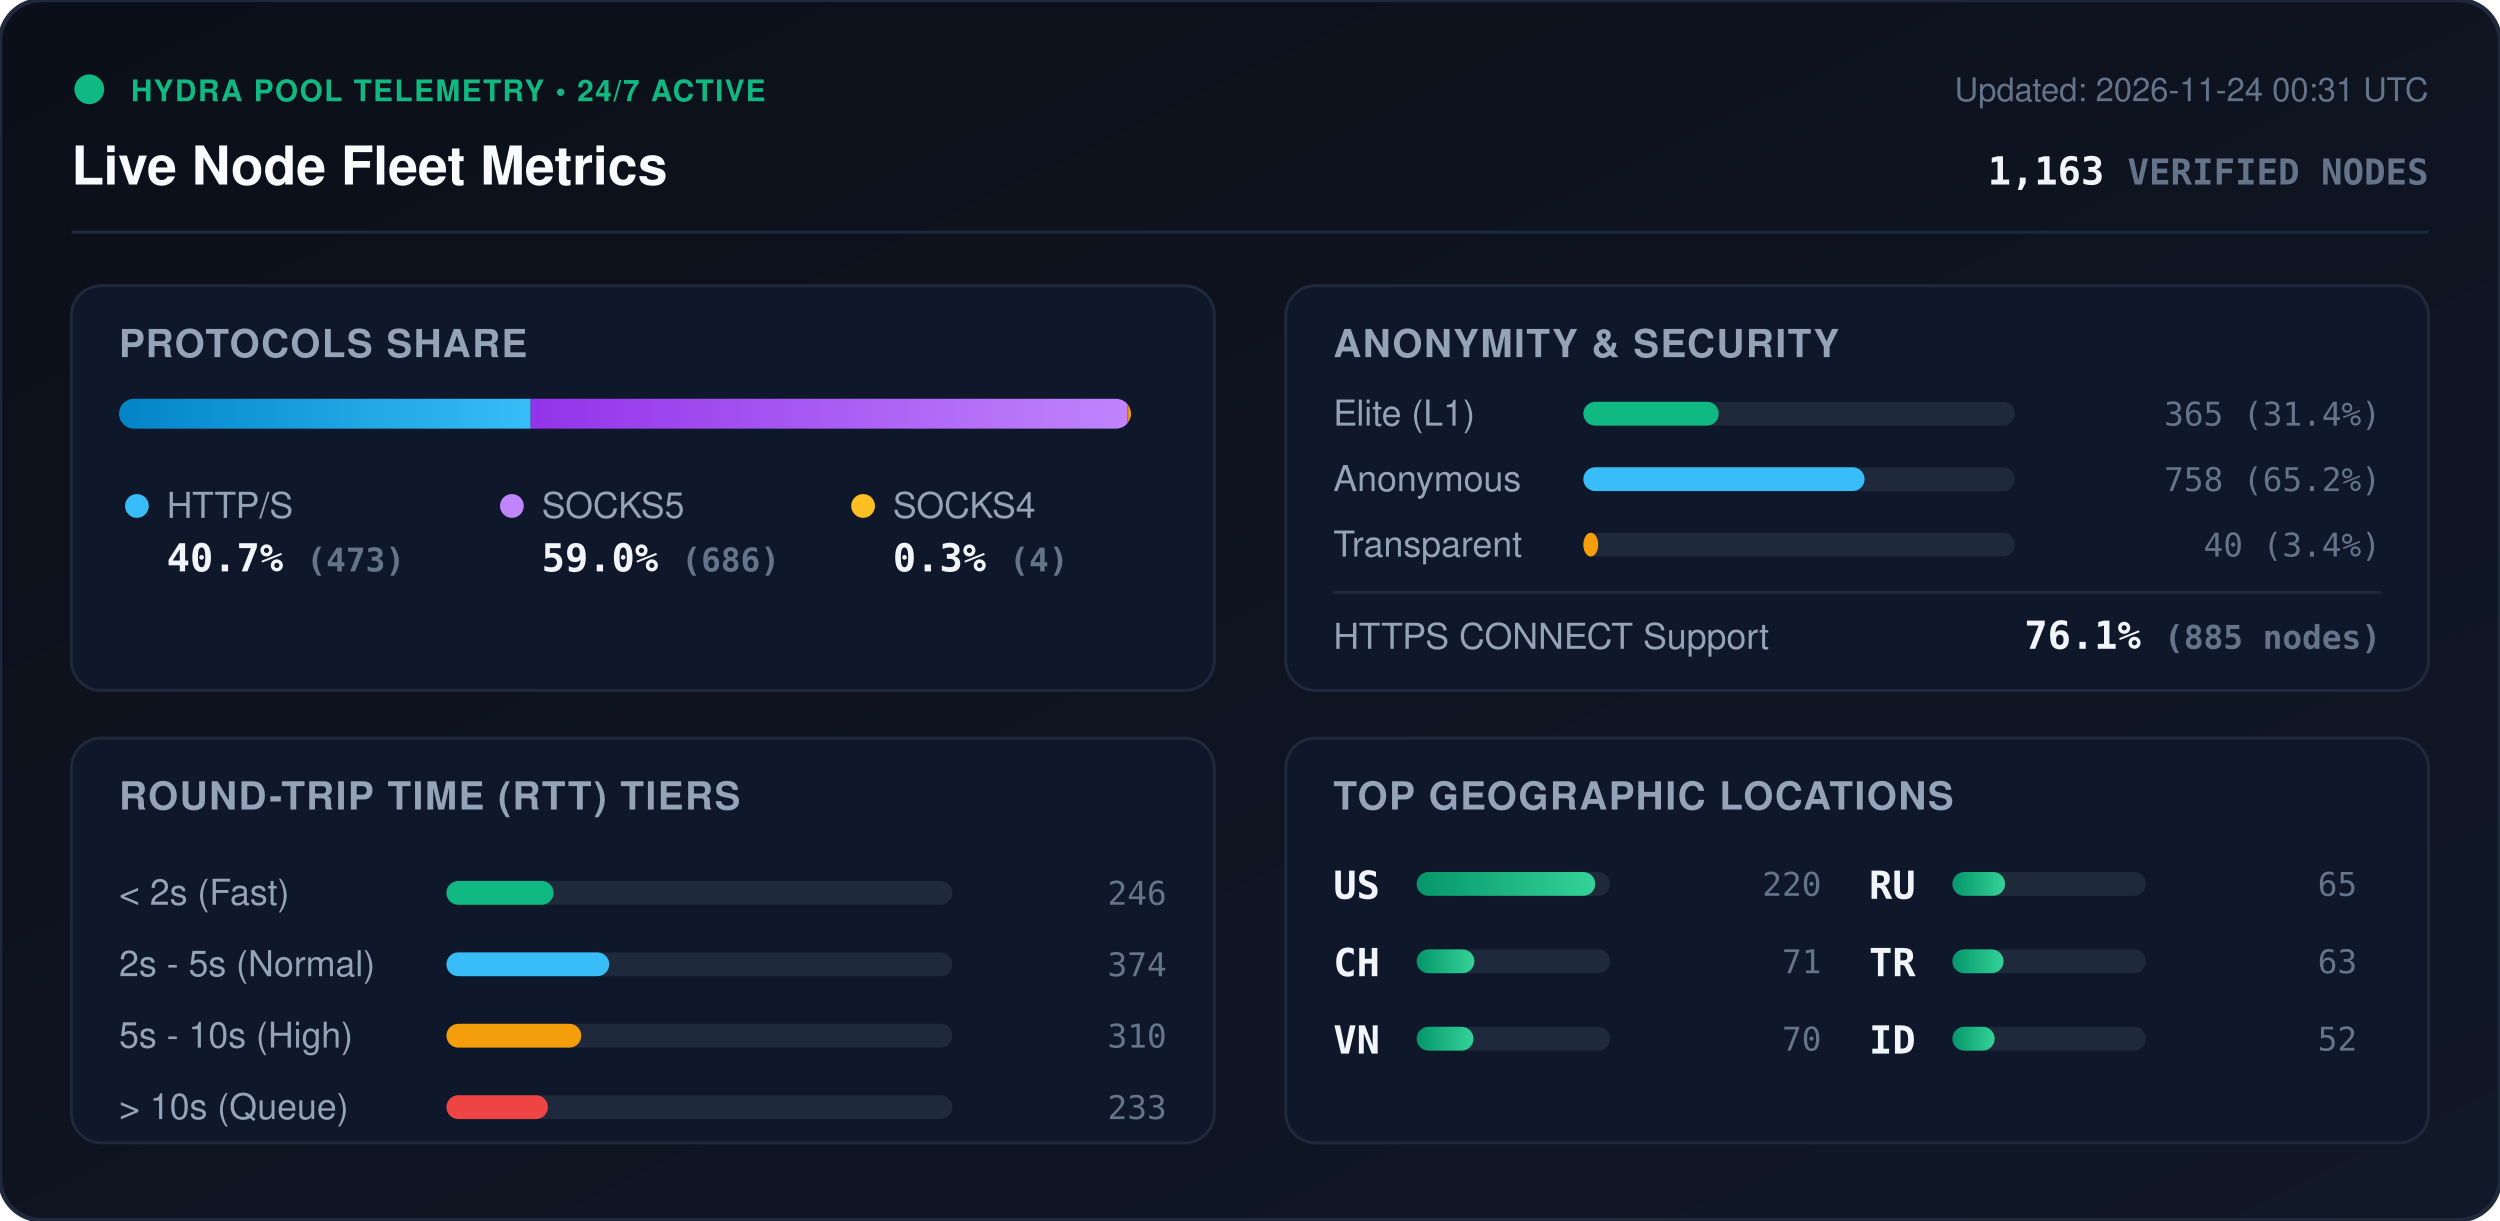
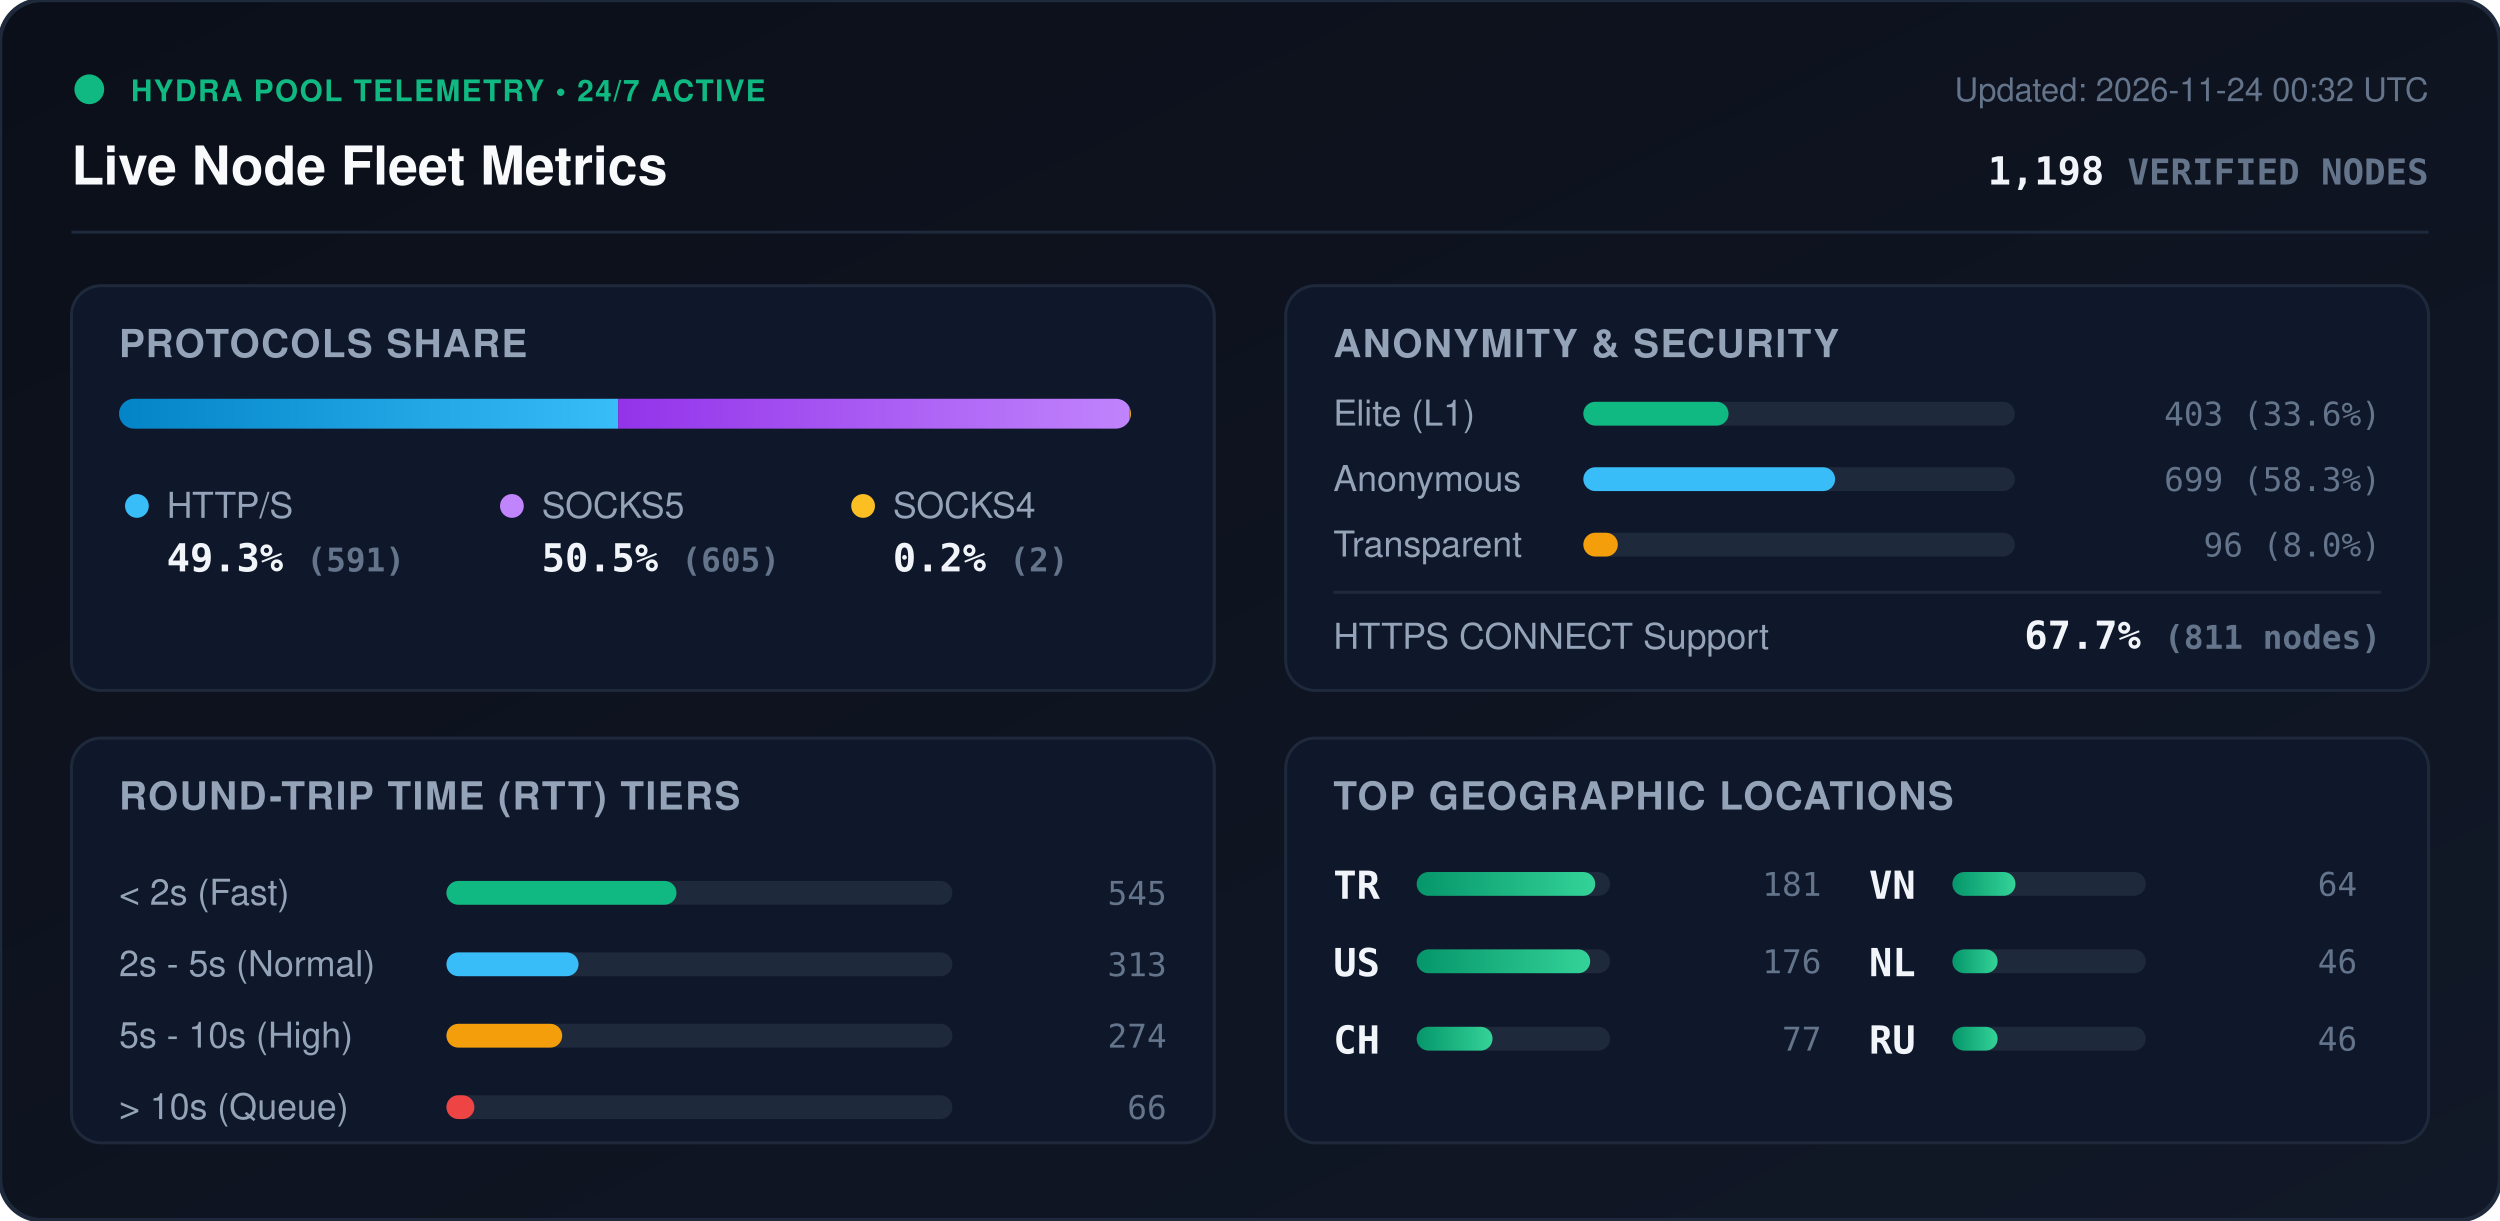
<svg xmlns="http://www.w3.org/2000/svg" viewBox="0 0 840 410" width="840" height="410" style="max-width: 100%; height: auto;">
  <defs>
    <linearGradient id="bg" x1="0%" y1="0%" x2="100%" y2="100%">
      <stop offset="0%" stop-color="#0b0f19" />
      <stop offset="100%" stop-color="#111827" />
    </linearGradient>
    <linearGradient id="bar-http" x1="0%" y1="0%" x2="100%" y2="0%">
      <stop offset="0%" stop-color="#0284c7" />
      <stop offset="100%" stop-color="#38bdf8" />
    </linearGradient>
    <linearGradient id="bar-socks5" x1="0%" y1="0%" x2="100%" y2="0%">
      <stop offset="0%" stop-color="#9333ea" />
      <stop offset="100%" stop-color="#c084fc" />
    </linearGradient>
    <linearGradient id="bar-socks4" x1="0%" y1="0%" x2="100%" y2="0%">
      <stop offset="0%" stop-color="#d97706" />
      <stop offset="100%" stop-color="#fbbf24" />
    </linearGradient>
    <linearGradient id="bar-green" x1="0%" y1="0%" x2="100%" y2="0%">
      <stop offset="0%" stop-color="#059669" />
      <stop offset="100%" stop-color="#34d399" />
    </linearGradient>
    <clipPath id="prog-track-clip">
      <rect width="340.0" height="10" rx="5" />
    </clipPath>
    <style>
      .title { font: 700 18px -apple-system, BlinkMacSystemFont, 'Segoe UI', Helvetica, Arial, sans-serif; fill: #f8fafc; }
      .sub { font: 500 11px -apple-system, BlinkMacSystemFont, 'Segoe UI', Helvetica, Arial, sans-serif; fill: #64748b; }
      .section-hdr { font: 600 13px -apple-system, BlinkMacSystemFont, 'Segoe UI', Helvetica, Arial, sans-serif; fill: #94a3b8; letter-spacing: 0.5px; }
      .metric-val { font: 700 13px -apple-system, BlinkMacSystemFont, 'Segoe UI', Helvetica, Arial, sans-serif; fill: #f1f5f9; }
      .metric-lbl { font: 500 12px -apple-system, BlinkMacSystemFont, 'Segoe UI', Helvetica, Arial, sans-serif; fill: #94a3b8; }
      .badge-txt { font: 700 10px -apple-system, BlinkMacSystemFont, 'Segoe UI', Helvetica, Arial, sans-serif; fill: #10b981; letter-spacing: 0.5px; }
      .mono { font-family: ui-monospace, SFMono-Regular, Menlo, Monaco, Consolas, monospace; }
      .pulse { animation: beacon 2s infinite ease-in-out; }
      @keyframes beacon { 0%, 100% { opacity: 1; } 50% { opacity: 0.35; } }
    </style>
  </defs>
  <rect width="840" height="410" rx="14" fill="url(#bg)" stroke="#1e293b" stroke-width="1.5" />
  <g transform="translate(24, 24)">
    <circle cx="6" cy="6" r="5" fill="#10b981" class="pulse" />
    <text x="20" y="10" class="badge-txt">HYDRA POOL TELEMETRY • 24/7 ACTIVE</text>
    <text x="0" y="38" class="title">Live Node Fleet Metrics</text>
-     <text x="792" y="10" text-anchor="end" class="sub">Updated: 2026-11-24 00:31 UTC</text>
-     <text x="792" y="38" text-anchor="end" class="metric-val mono" fill="#38bdf8">1,163 <tspan font-size="12" fill="#64748b">VERIFIED NODES</tspan>
+     <text x="792" y="10" text-anchor="end" class="sub">Updated: 2026-11-24 00:32 UTC</text>
+     <text x="792" y="38" text-anchor="end" class="metric-val mono" fill="#38bdf8">1,198 <tspan font-size="12" fill="#64748b">VERIFIED NODES</tspan>
    </text>
  </g>
  <line x1="24" y1="78" x2="816" y2="78" stroke="#1e293b" stroke-width="1" />
  <g transform="translate(24, 96)">
    <rect width="384" height="136" rx="10" fill="#0f172a" stroke="#1e293b" />
    <text x="16" y="24" class="section-hdr">PROTOCOLS SHARE</text>
    <g transform="translate(16, 38)">
      <rect width="340.0" height="10" rx="5" fill="#1e293b" />
      <g clip-path="url(#prog-track-clip)">
-         <rect x="0" width="138.3" height="10" fill="url(#bar-http)" />
-         <rect x="138.3" width="200.6" height="10" fill="url(#bar-socks5)" />
-         <rect x="338.9" width="1.2" height="10" fill="url(#bar-socks4)" />
+         <rect x="0" width="167.7" height="10" fill="url(#bar-http)" />
+         <rect x="167.7" width="171.7" height="10" fill="url(#bar-socks5)" />
+         <rect x="339.4" width="0.6" height="10" fill="url(#bar-socks4)" />
      </g>
    </g>
    <g transform="translate(16, 68)">
      <circle cx="6" cy="6" r="4" fill="#38bdf8" />
      <text x="16" y="10" class="metric-lbl">HTTP/S</text>
-       <text x="16" y="28" class="metric-val mono">40.7% <tspan font-size="11" fill="#64748b">(473)</tspan>
+       <text x="16" y="28" class="metric-val mono">49.3% <tspan font-size="11" fill="#64748b">(591)</tspan>
      </text>
      <circle cx="132" cy="6" r="4" fill="#c084fc" />
      <text x="142" y="10" class="metric-lbl">SOCKS5</text>
-       <text x="142" y="28" class="metric-val mono">59.0% <tspan font-size="11" fill="#64748b">(686)</tspan>
+       <text x="142" y="28" class="metric-val mono">50.5% <tspan font-size="11" fill="#64748b">(605)</tspan>
      </text>
      <circle cx="250" cy="6" r="4" fill="#fbbf24" />
      <text x="260" y="10" class="metric-lbl">SOCKS4</text>
-       <text x="260" y="28" class="metric-val mono">0.3% <tspan font-size="11" fill="#64748b">(4)</tspan>
+       <text x="260" y="28" class="metric-val mono">0.2% <tspan font-size="11" fill="#64748b">(2)</tspan>
      </text>
    </g>
  </g>
  <g transform="translate(432, 96)">
    <rect width="384" height="136" rx="10" fill="#0f172a" stroke="#1e293b" />
    <text x="16" y="24" class="section-hdr">ANONYMITY &amp; SECURITY</text>
    <text x="16" y="47" class="metric-lbl">Elite (L1)</text>
    <rect x="100" y="39" width="145.0" height="8" rx="4" fill="#1e293b" />
-     <rect x="100" y="39" width="45.5" height="8" rx="4" fill="#10b981" />
-     <text x="368" y="47" text-anchor="end" class="mono sub" fill="#e2e8f0">365 (31.4%)</text>
+     <rect x="100" y="39" width="48.8" height="8" rx="4" fill="#10b981" />
+     <text x="368" y="47" text-anchor="end" class="mono sub" fill="#e2e8f0">403 (33.6%)</text>
    <text x="16" y="69" class="metric-lbl">Anonymous</text>
    <rect x="100" y="61" width="145.0" height="8" rx="4" fill="#1e293b" />
-     <rect x="100" y="61" width="94.5" height="8" rx="4" fill="#38bdf8" />
-     <text x="368" y="69" text-anchor="end" class="mono sub" fill="#e2e8f0">758 (65.2%)</text>
+     <rect x="100" y="61" width="84.6" height="8" rx="4" fill="#38bdf8" />
+     <text x="368" y="69" text-anchor="end" class="mono sub" fill="#e2e8f0">699 (58.3%)</text>
    <text x="16" y="91" class="metric-lbl">Transparent</text>
    <rect x="100" y="83" width="145.0" height="8" rx="4" fill="#1e293b" />
-     <rect x="100" y="83" width="5.0" height="8" rx="4" fill="#f59e0b" />
-     <text x="368" y="91" text-anchor="end" class="mono sub" fill="#e2e8f0">40 (3.4%)</text>
+     <rect x="100" y="83" width="11.6" height="8" rx="4" fill="#f59e0b" />
+     <text x="368" y="91" text-anchor="end" class="mono sub" fill="#e2e8f0">96 (8.0%)</text>
    <line x1="16" y1="103" x2="368" y2="103" stroke="#1e293b" stroke-width="1" />
    <text x="16" y="122" class="metric-lbl">HTTPS CONNECT Support</text>
-     <text x="368" y="122" text-anchor="end" class="metric-val mono" fill="#34d399">76.1% <tspan font-size="11" fill="#64748b">(885 nodes)</tspan>
+     <text x="368" y="122" text-anchor="end" class="metric-val mono" fill="#34d399">67.7% <tspan font-size="11" fill="#64748b">(811 nodes)</tspan>
    </text>
  </g>
  <g transform="translate(24, 248)">
    <rect width="384" height="136" rx="10" fill="#0f172a" stroke="#1e293b" />
    <text x="16" y="24" class="section-hdr">ROUND-TRIP TIME (RTT) TIERS</text>
    <g transform="translate(16, 42)">
      <text x="0" y="14" class="metric-lbl">&lt; 2s (Fast)</text>
      <rect x="110" y="6" width="170" height="8" rx="4" fill="#1e293b" />
-       <rect x="110" y="6" width="36.0" height="8" rx="4" fill="#10b981" />
-       <text x="352" y="14" text-anchor="end" class="mono sub">246</text>
+       <rect x="110" y="6" width="77.3" height="8" rx="4" fill="#10b981" />
+       <text x="352" y="14" text-anchor="end" class="mono sub">545</text>
      <text x="0" y="38" class="metric-lbl">2s - 5s (Normal)</text>
      <rect x="110" y="30" width="170" height="8" rx="4" fill="#1e293b" />
-       <rect x="110" y="30" width="54.7" height="8" rx="4" fill="#38bdf8" />
-       <text x="352" y="38" text-anchor="end" class="mono sub">374</text>
+       <rect x="110" y="30" width="44.4" height="8" rx="4" fill="#38bdf8" />
+       <text x="352" y="38" text-anchor="end" class="mono sub">313</text>
      <text x="0" y="62" class="metric-lbl">5s - 10s (High)</text>
      <rect x="110" y="54" width="170" height="8" rx="4" fill="#1e293b" />
-       <rect x="110" y="54" width="45.3" height="8" rx="4" fill="#f59e0b" />
-       <text x="352" y="62" text-anchor="end" class="mono sub">310</text>
+       <rect x="110" y="54" width="38.9" height="8" rx="4" fill="#f59e0b" />
+       <text x="352" y="62" text-anchor="end" class="mono sub">274</text>
      <text x="0" y="86" class="metric-lbl">&gt; 10s (Queue)</text>
      <rect x="110" y="78" width="170" height="8" rx="4" fill="#1e293b" />
-       <rect x="110" y="78" width="34.1" height="8" rx="4" fill="#ef4444" />
-       <text x="352" y="86" text-anchor="end" class="mono sub">233</text>
+       <rect x="110" y="78" width="9.4" height="8" rx="4" fill="#ef4444" />
+       <text x="352" y="86" text-anchor="end" class="mono sub">66</text>
    </g>
  </g>
  <g transform="translate(432, 248)">
    <rect width="384" height="136" rx="10" fill="#0f172a" stroke="#1e293b" />
    <text x="16" y="24" class="section-hdr">TOP GEOGRAPHIC LOCATIONS</text>
    <g transform="translate(16, 42)">
      <g transform="translate(0, 0)">
+         <text x="0" y="12" class="mono metric-val" font-size="12">TR</text>
+         <rect x="28" y="3" width="65" height="8" rx="4" fill="#1e293b" />
+         <rect x="28" y="3" width="60.0" height="8" rx="4" fill="url(#bar-green)" />
+         <text x="164" y="11" text-anchor="end" class="mono sub">181</text>
+       </g>
+       <g transform="translate(0, 26)">
        <text x="0" y="12" class="mono metric-val" font-size="12">US</text>
        <rect x="28" y="3" width="65" height="8" rx="4" fill="#1e293b" />
-         <rect x="28" y="3" width="60.0" height="8" rx="4" fill="url(#bar-green)" />
-         <text x="164" y="11" text-anchor="end" class="mono sub">220</text>
+         <rect x="28" y="3" width="58.3" height="8" rx="4" fill="url(#bar-green)" />
+         <text x="164" y="11" text-anchor="end" class="mono sub">176</text>
      </g>
-       <g transform="translate(0, 26)">
+       <g transform="translate(0, 52)">
        <text x="0" y="12" class="mono metric-val" font-size="12">CH</text>
        <rect x="28" y="3" width="65" height="8" rx="4" fill="#1e293b" />
-         <rect x="28" y="3" width="19.4" height="8" rx="4" fill="url(#bar-green)" />
-         <text x="164" y="11" text-anchor="end" class="mono sub">71</text>
+         <rect x="28" y="3" width="25.5" height="8" rx="4" fill="url(#bar-green)" />
+         <text x="164" y="11" text-anchor="end" class="mono sub">77</text>
      </g>
-       <g transform="translate(0, 52)">
+       <g transform="translate(180, 0)">
        <text x="0" y="12" class="mono metric-val" font-size="12">VN</text>
        <rect x="28" y="3" width="65" height="8" rx="4" fill="#1e293b" />
-         <rect x="28" y="3" width="19.1" height="8" rx="4" fill="url(#bar-green)" />
-         <text x="164" y="11" text-anchor="end" class="mono sub">70</text>
+         <rect x="28" y="3" width="21.2" height="8" rx="4" fill="url(#bar-green)" />
+         <text x="164" y="11" text-anchor="end" class="mono sub">64</text>
      </g>
-       <g transform="translate(180, 0)">
+       <g transform="translate(180, 26)">
+         <text x="0" y="12" class="mono metric-val" font-size="12">NL</text>
+         <rect x="28" y="3" width="65" height="8" rx="4" fill="#1e293b" />
+         <rect x="28" y="3" width="15.2" height="8" rx="4" fill="url(#bar-green)" />
+         <text x="164" y="11" text-anchor="end" class="mono sub">46</text>
+       </g>
+       <g transform="translate(180, 52)">
        <text x="0" y="12" class="mono metric-val" font-size="12">RU</text>
        <rect x="28" y="3" width="65" height="8" rx="4" fill="#1e293b" />
-         <rect x="28" y="3" width="17.7" height="8" rx="4" fill="url(#bar-green)" />
-         <text x="164" y="11" text-anchor="end" class="mono sub">65</text>
-       </g>
-       <g transform="translate(180, 26)">
-         <text x="0" y="12" class="mono metric-val" font-size="12">TR</text>
-         <rect x="28" y="3" width="65" height="8" rx="4" fill="#1e293b" />
-         <rect x="28" y="3" width="17.2" height="8" rx="4" fill="url(#bar-green)" />
-         <text x="164" y="11" text-anchor="end" class="mono sub">63</text>
-       </g>
-       <g transform="translate(180, 52)">
-         <text x="0" y="12" class="mono metric-val" font-size="12">ID</text>
-         <rect x="28" y="3" width="65" height="8" rx="4" fill="#1e293b" />
-         <rect x="28" y="3" width="14.2" height="8" rx="4" fill="url(#bar-green)" />
-         <text x="164" y="11" text-anchor="end" class="mono sub">52</text>
+         <rect x="28" y="3" width="15.2" height="8" rx="4" fill="url(#bar-green)" />
+         <text x="164" y="11" text-anchor="end" class="mono sub">46</text>
      </g>
    </g>
  </g>
</svg>
